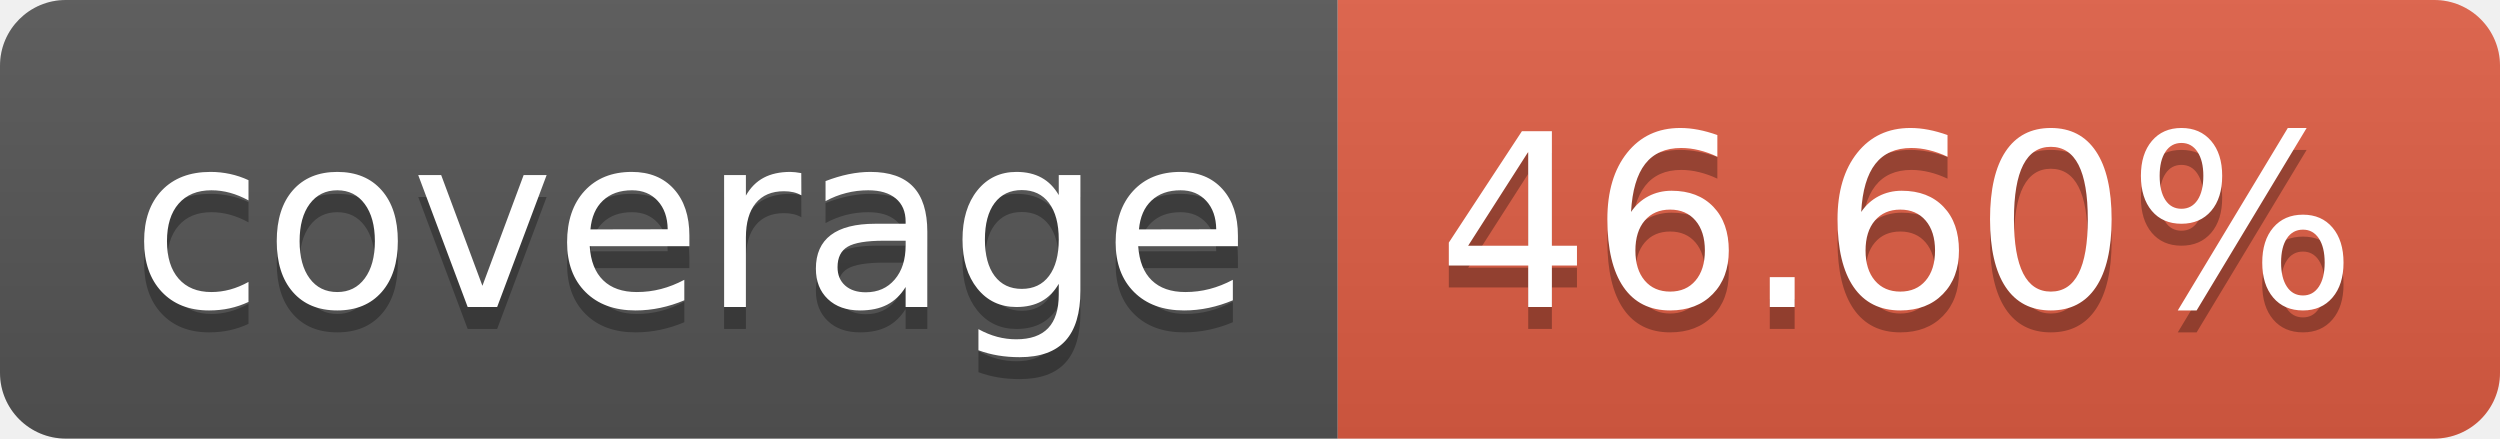
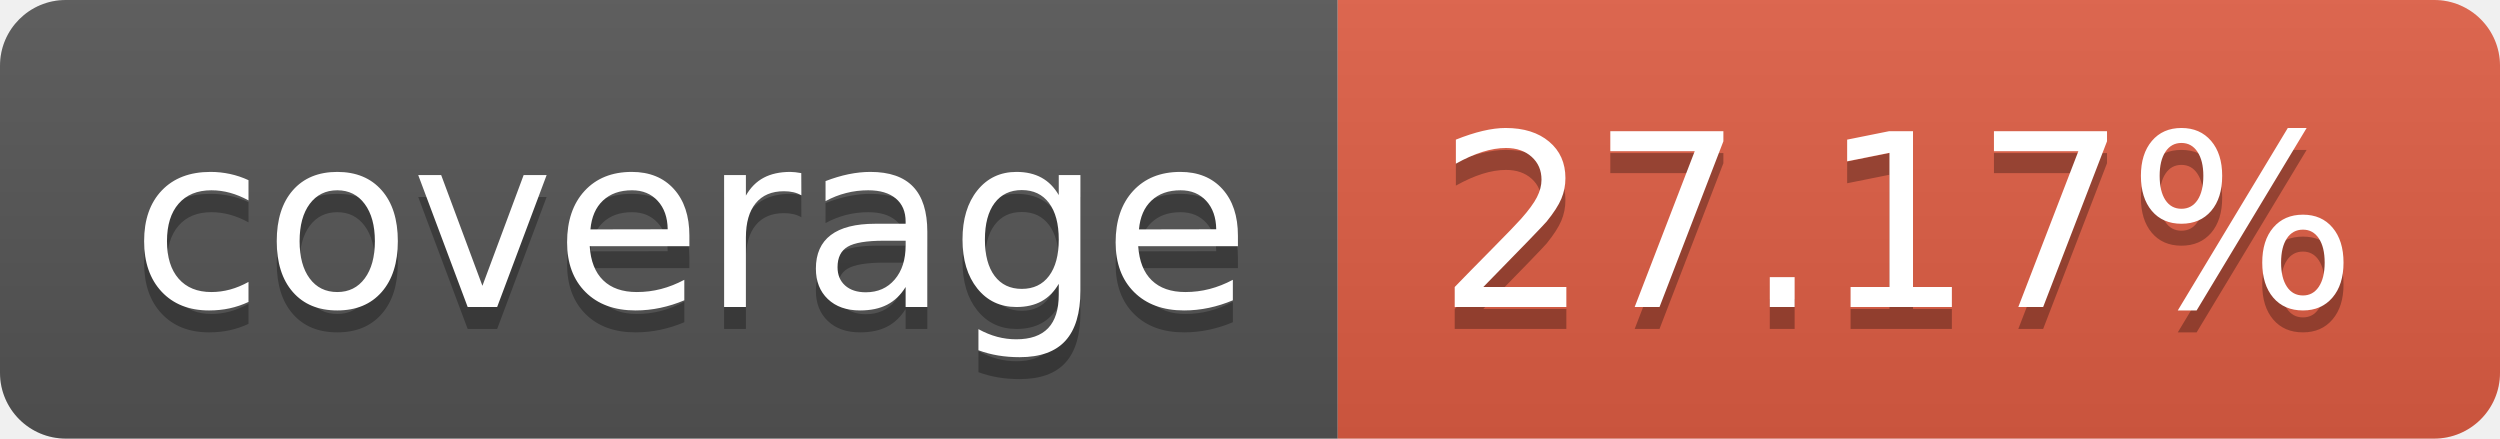
- <svg xmlns="http://www.w3.org/2000/svg" width="114" height="20" role="img" aria-label="coverage: 46.60%">
+ <svg xmlns="http://www.w3.org/2000/svg" width="114" height="20" role="img" aria-label="coverage: 27.17%">
  <linearGradient id="s" x2="0" y2="100%">
    <stop offset="0" stop-color="#bbb" stop-opacity=".1" />
    <stop offset="1" stop-opacity=".1" />
  </linearGradient>
  <clipPath id="r">
    <rect width="114" height="20" rx="3" fill="#fff" />
  </clipPath>
  <g clip-path="url(#r)">
    <rect width="61" height="20" fill="#555" />
    <rect x="61" width="53" height="20" fill="#e05d44" />
    <rect width="114" height="20" fill="url(#s)" />
  </g>
  <g fill="#fff" text-anchor="middle" font-family="Verdana,Geneva,DejaVu Sans,sans-serif" text-rendering="geometricPrecision" font-size="110">
    <text aria-hidden="true" x="315" y="150" fill="#010101" fill-opacity=".3" transform="scale(.1)" textLength="510">coverage</text>
    <text x="315" y="140" transform="scale(.1)" fill="#fff" textLength="510">coverage</text>
-     <text aria-hidden="true" x="865" y="150" fill="#010101" fill-opacity=".3" transform="scale(.1)" textLength="430">46.60%</text>
-     <text x="865" y="140" transform="scale(.1)" fill="#fff" textLength="430">46.60%</text>
+     <text aria-hidden="true" x="865" y="150" fill="#010101" fill-opacity=".3" transform="scale(.1)" textLength="430">27.17%</text>
+     <text x="865" y="140" transform="scale(.1)" fill="#fff" textLength="430">27.17%</text>
  </g>
</svg>
